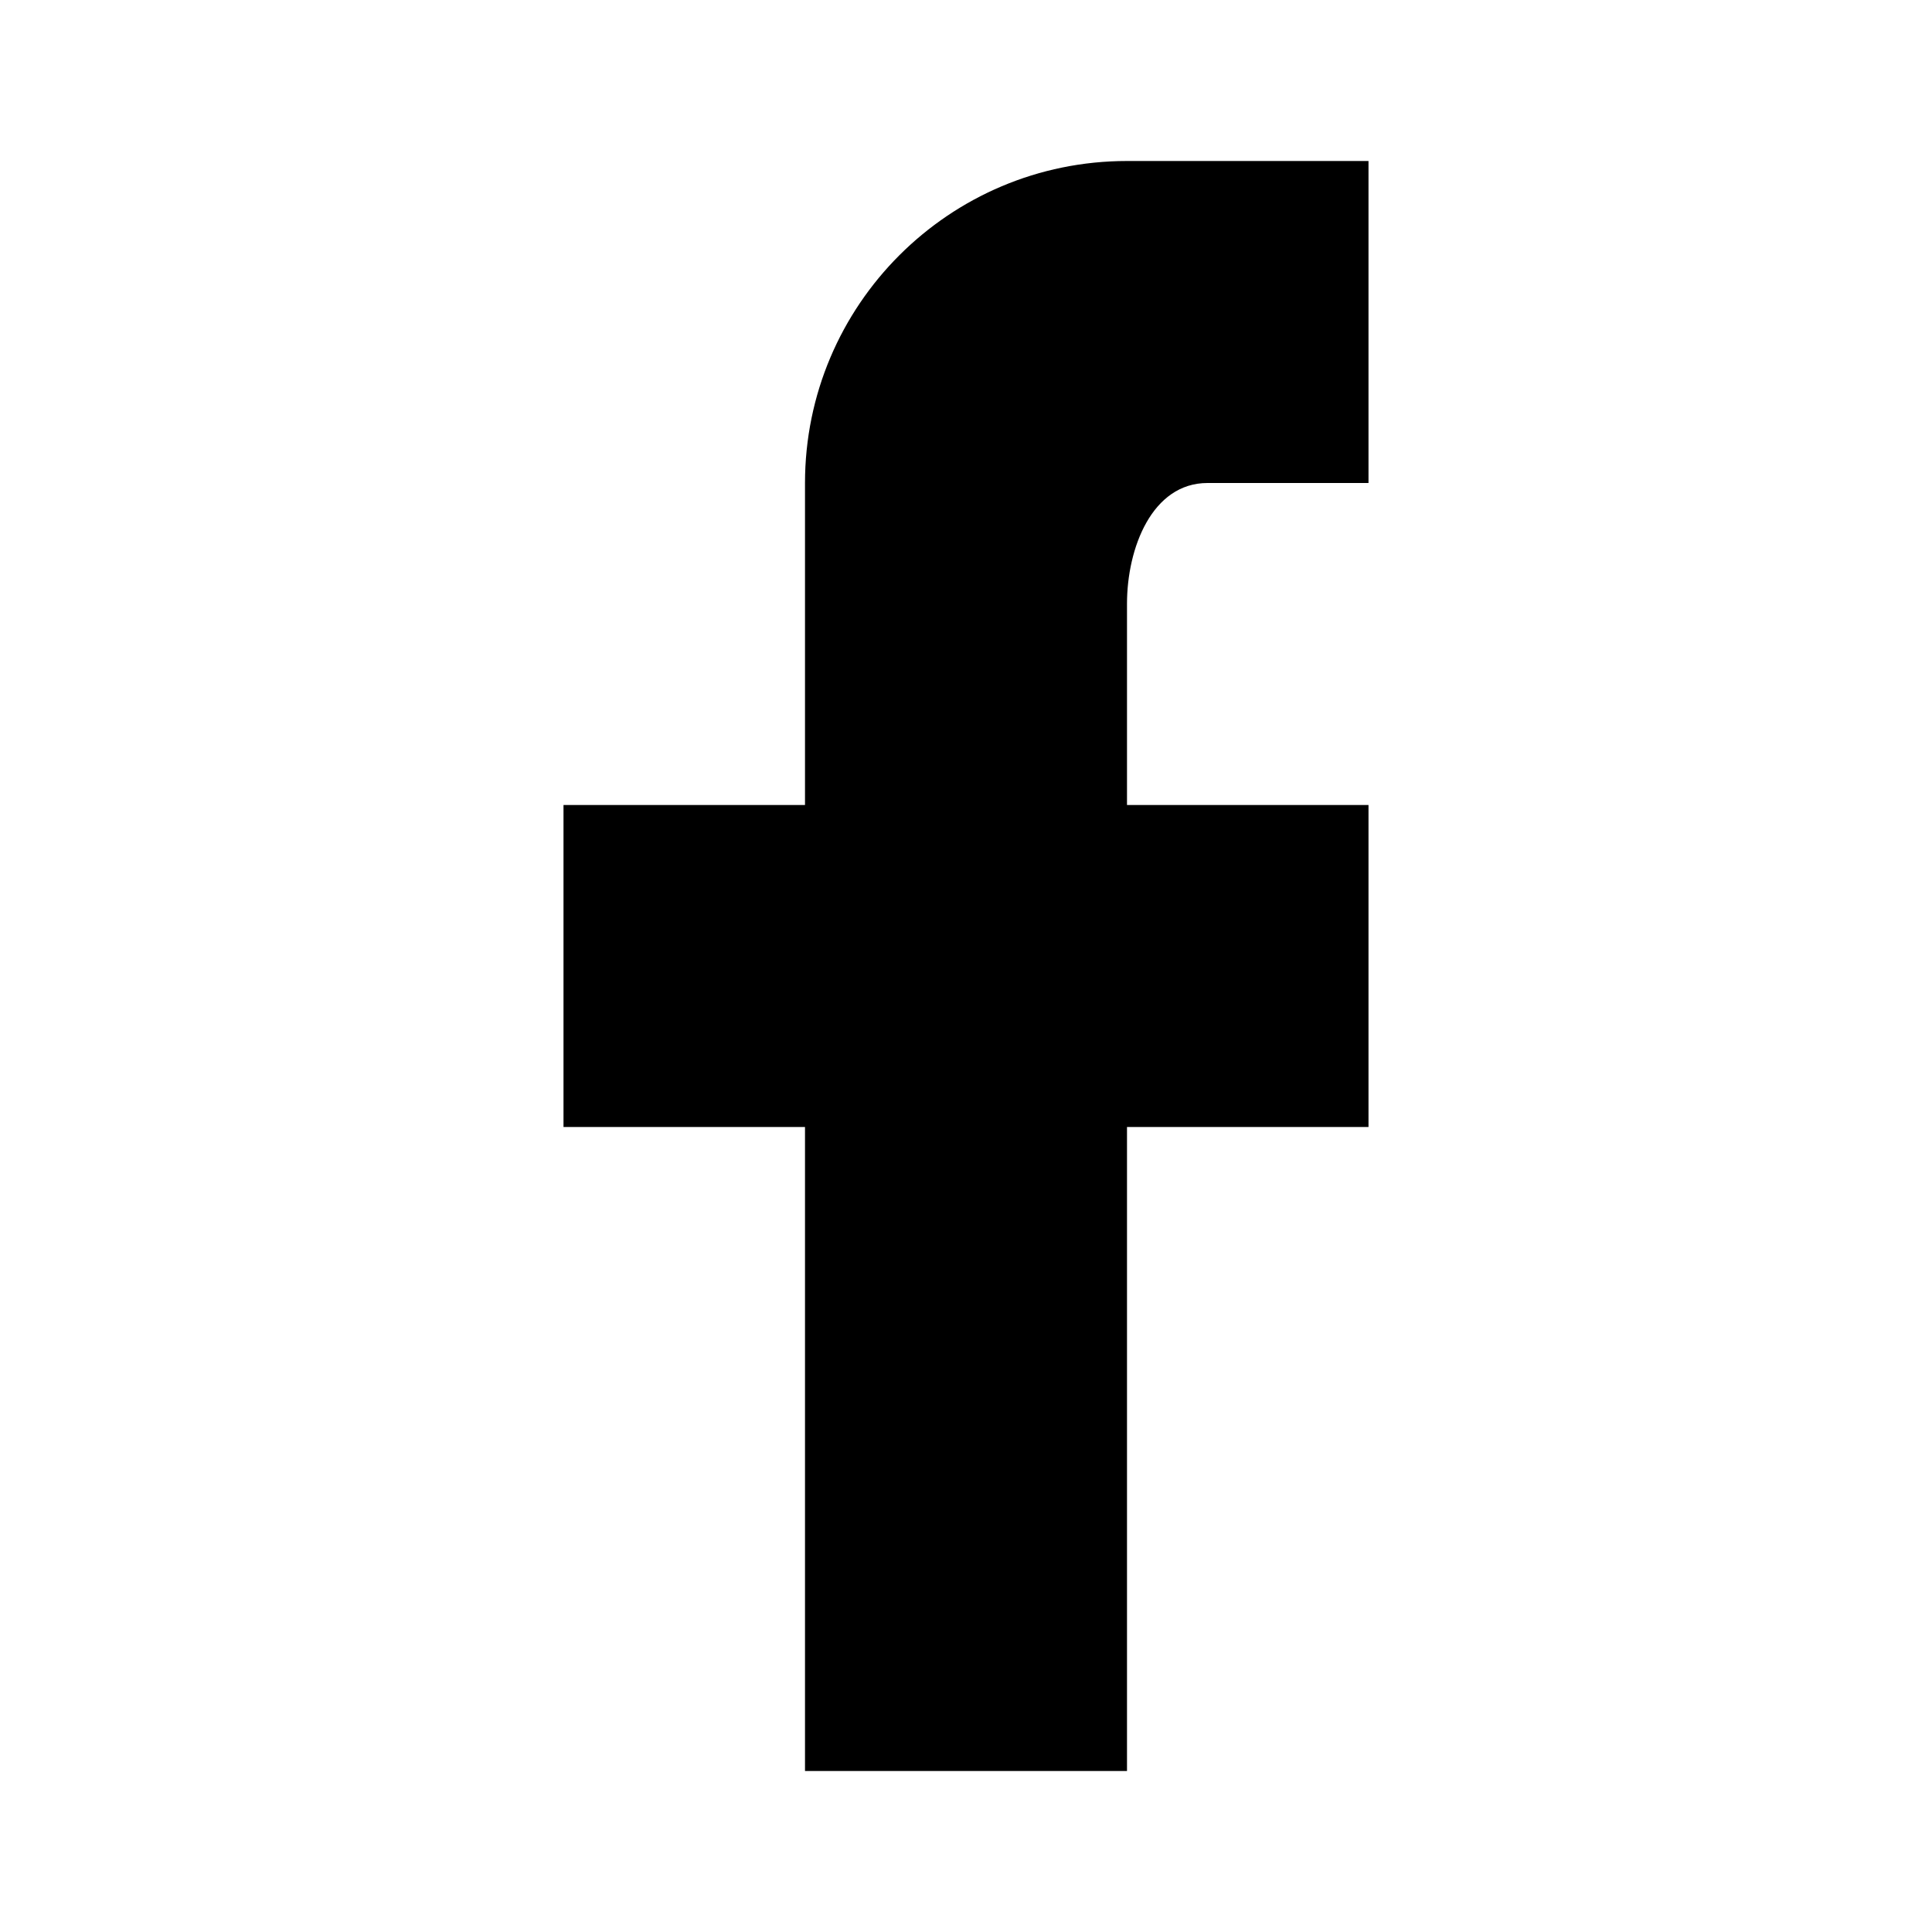
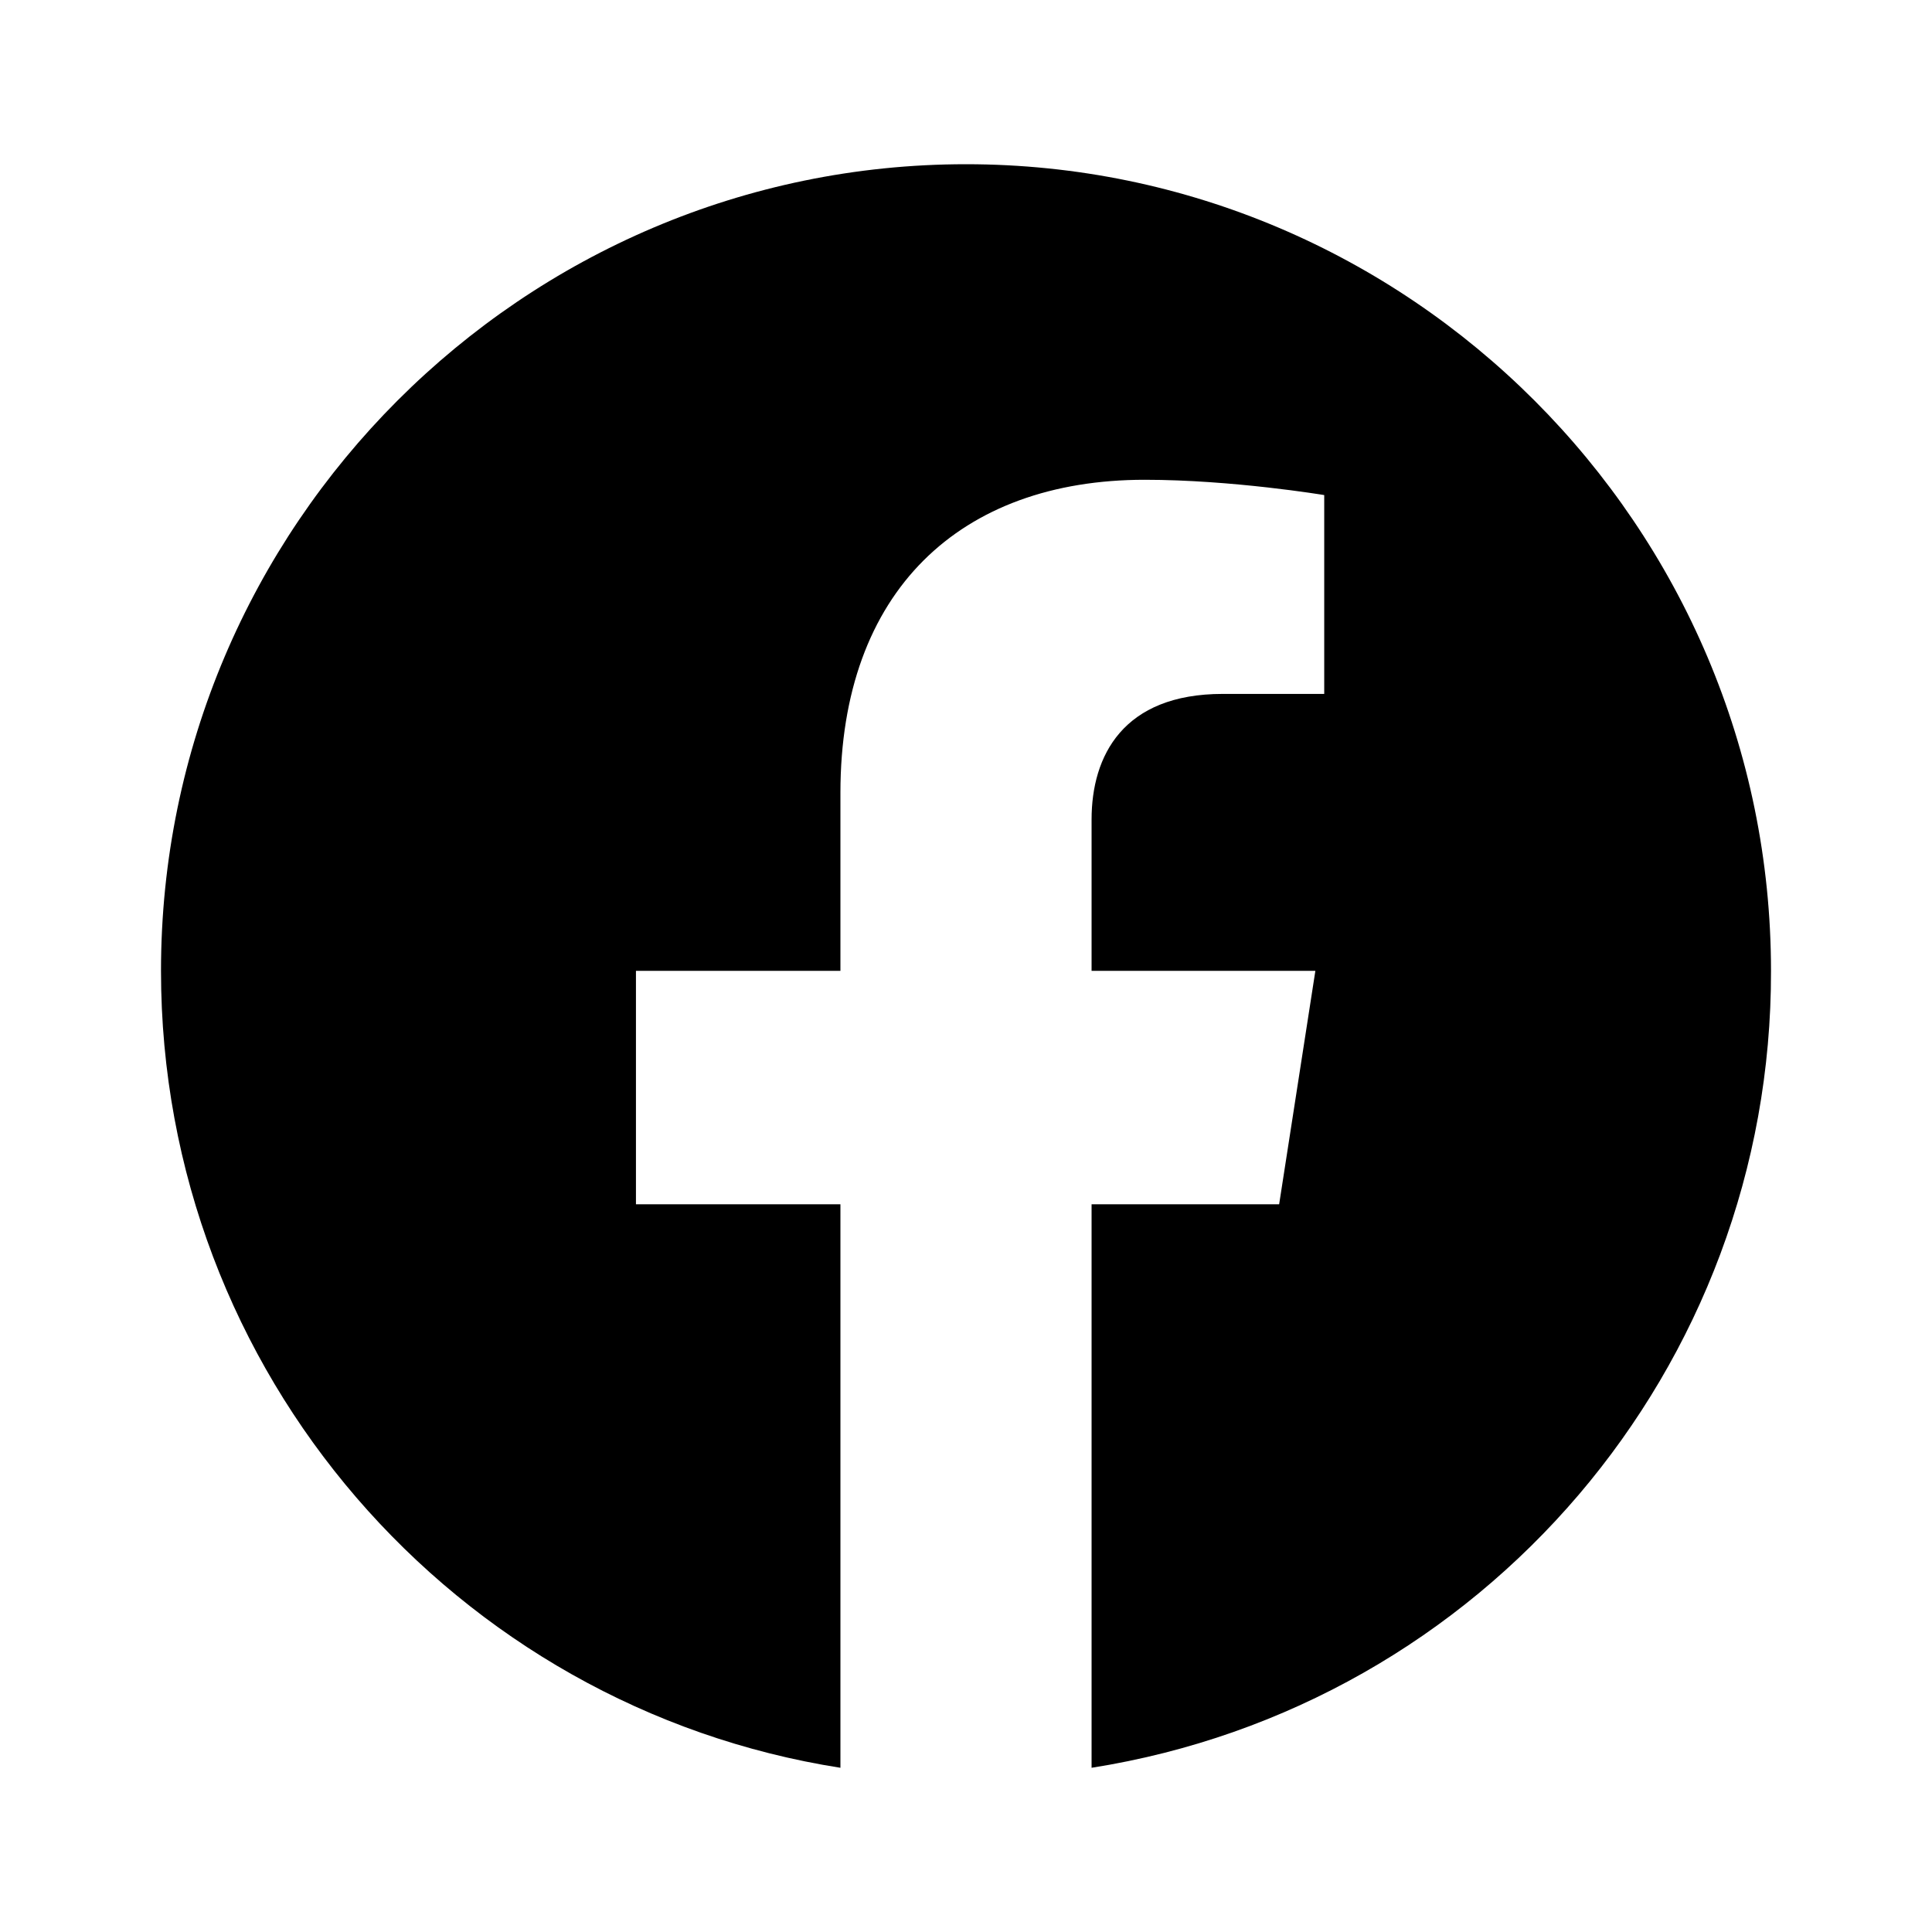
<svg xmlns="http://www.w3.org/2000/svg" version="1.1" id="mdi-facebook" width="24" height="24" viewBox="0 0 24 24">
-   <path d="M17,2V2H17V6H15C14.31,6 14,6.81 14,7.5V10H14L17,10V14H14V22H10V14H7V10H10V6A4,4 0 0,1 14,2H17Z" />
+   <path d="M12 2.04C6.5 2.04 2 6.53 2 12.06C2 17.06 5.66 21.21 10.44 21.96V14.96H7.9V12.06H10.44V9.85C10.44 7.34 11.93 5.96 14.22 5.96C15.31 5.96 16.45 6.15 16.45 6.15V8.62H15.19C13.95 8.62 13.56 9.39 13.56 10.18V12.06H16.34L15.89 14.96H13.56V21.96A10 10 0 0 0 22 12.06C22 6.53 17.5 2.04 12 2.04Z" />
</svg>
